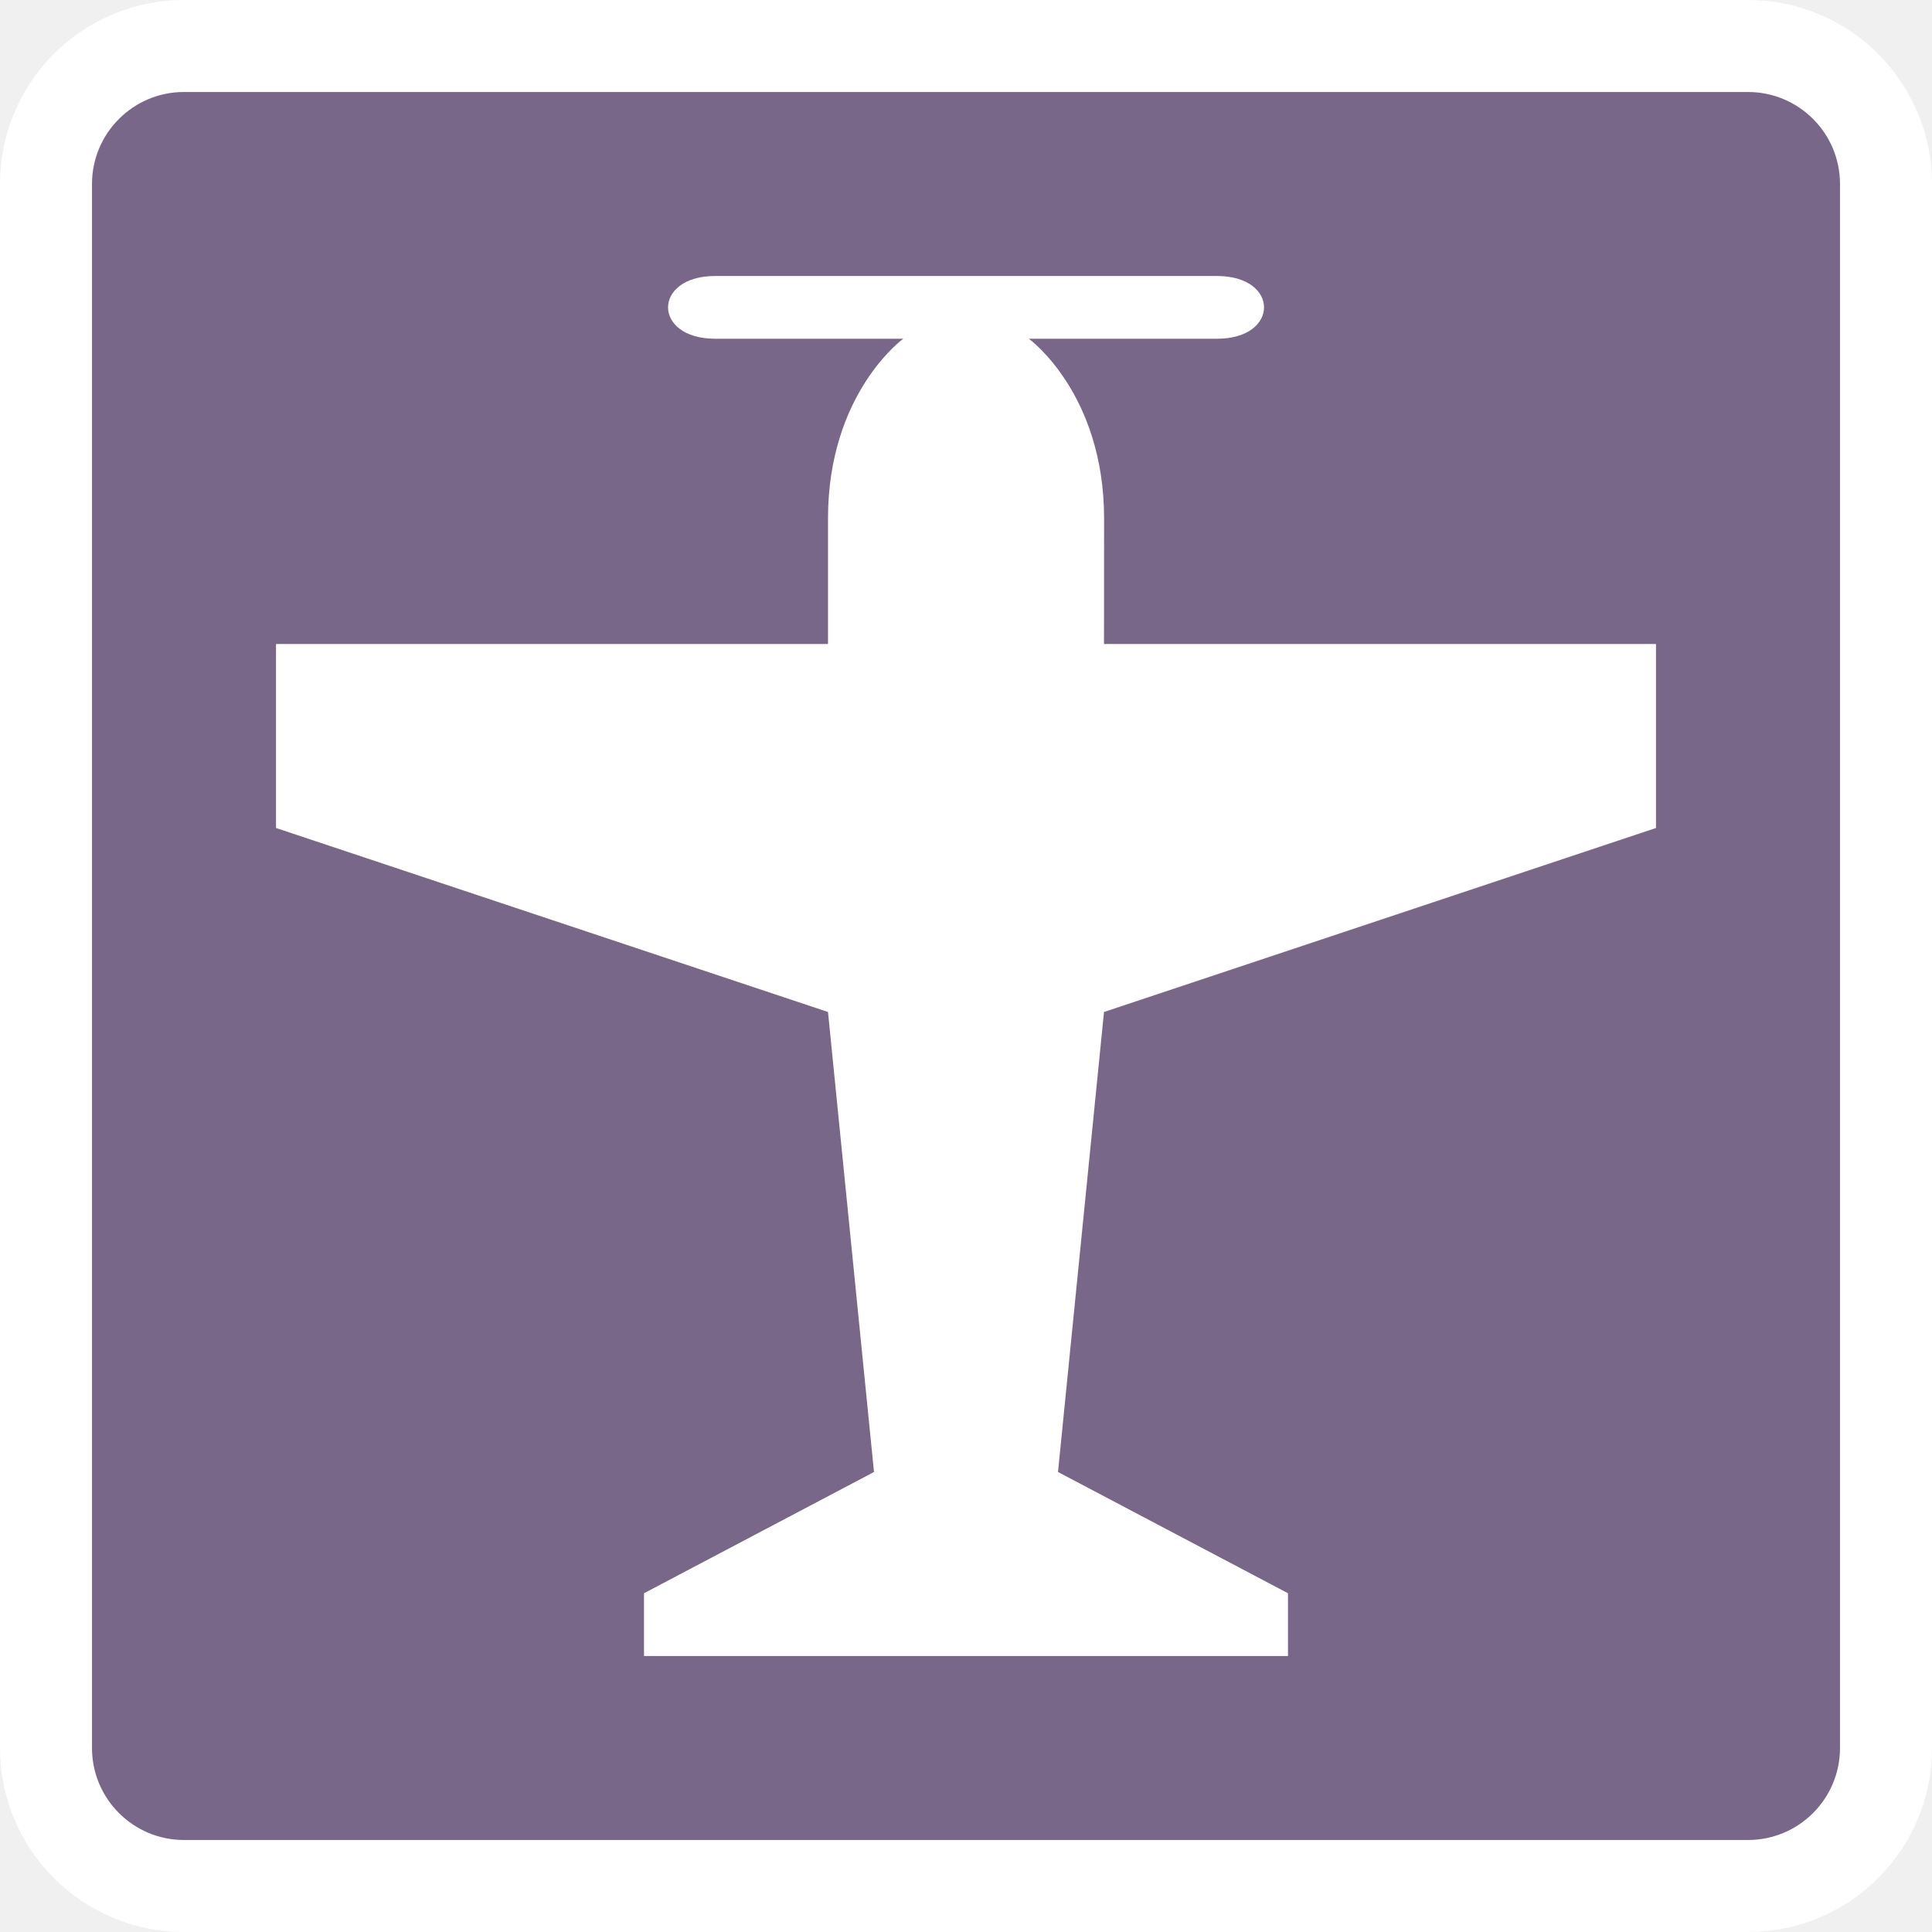
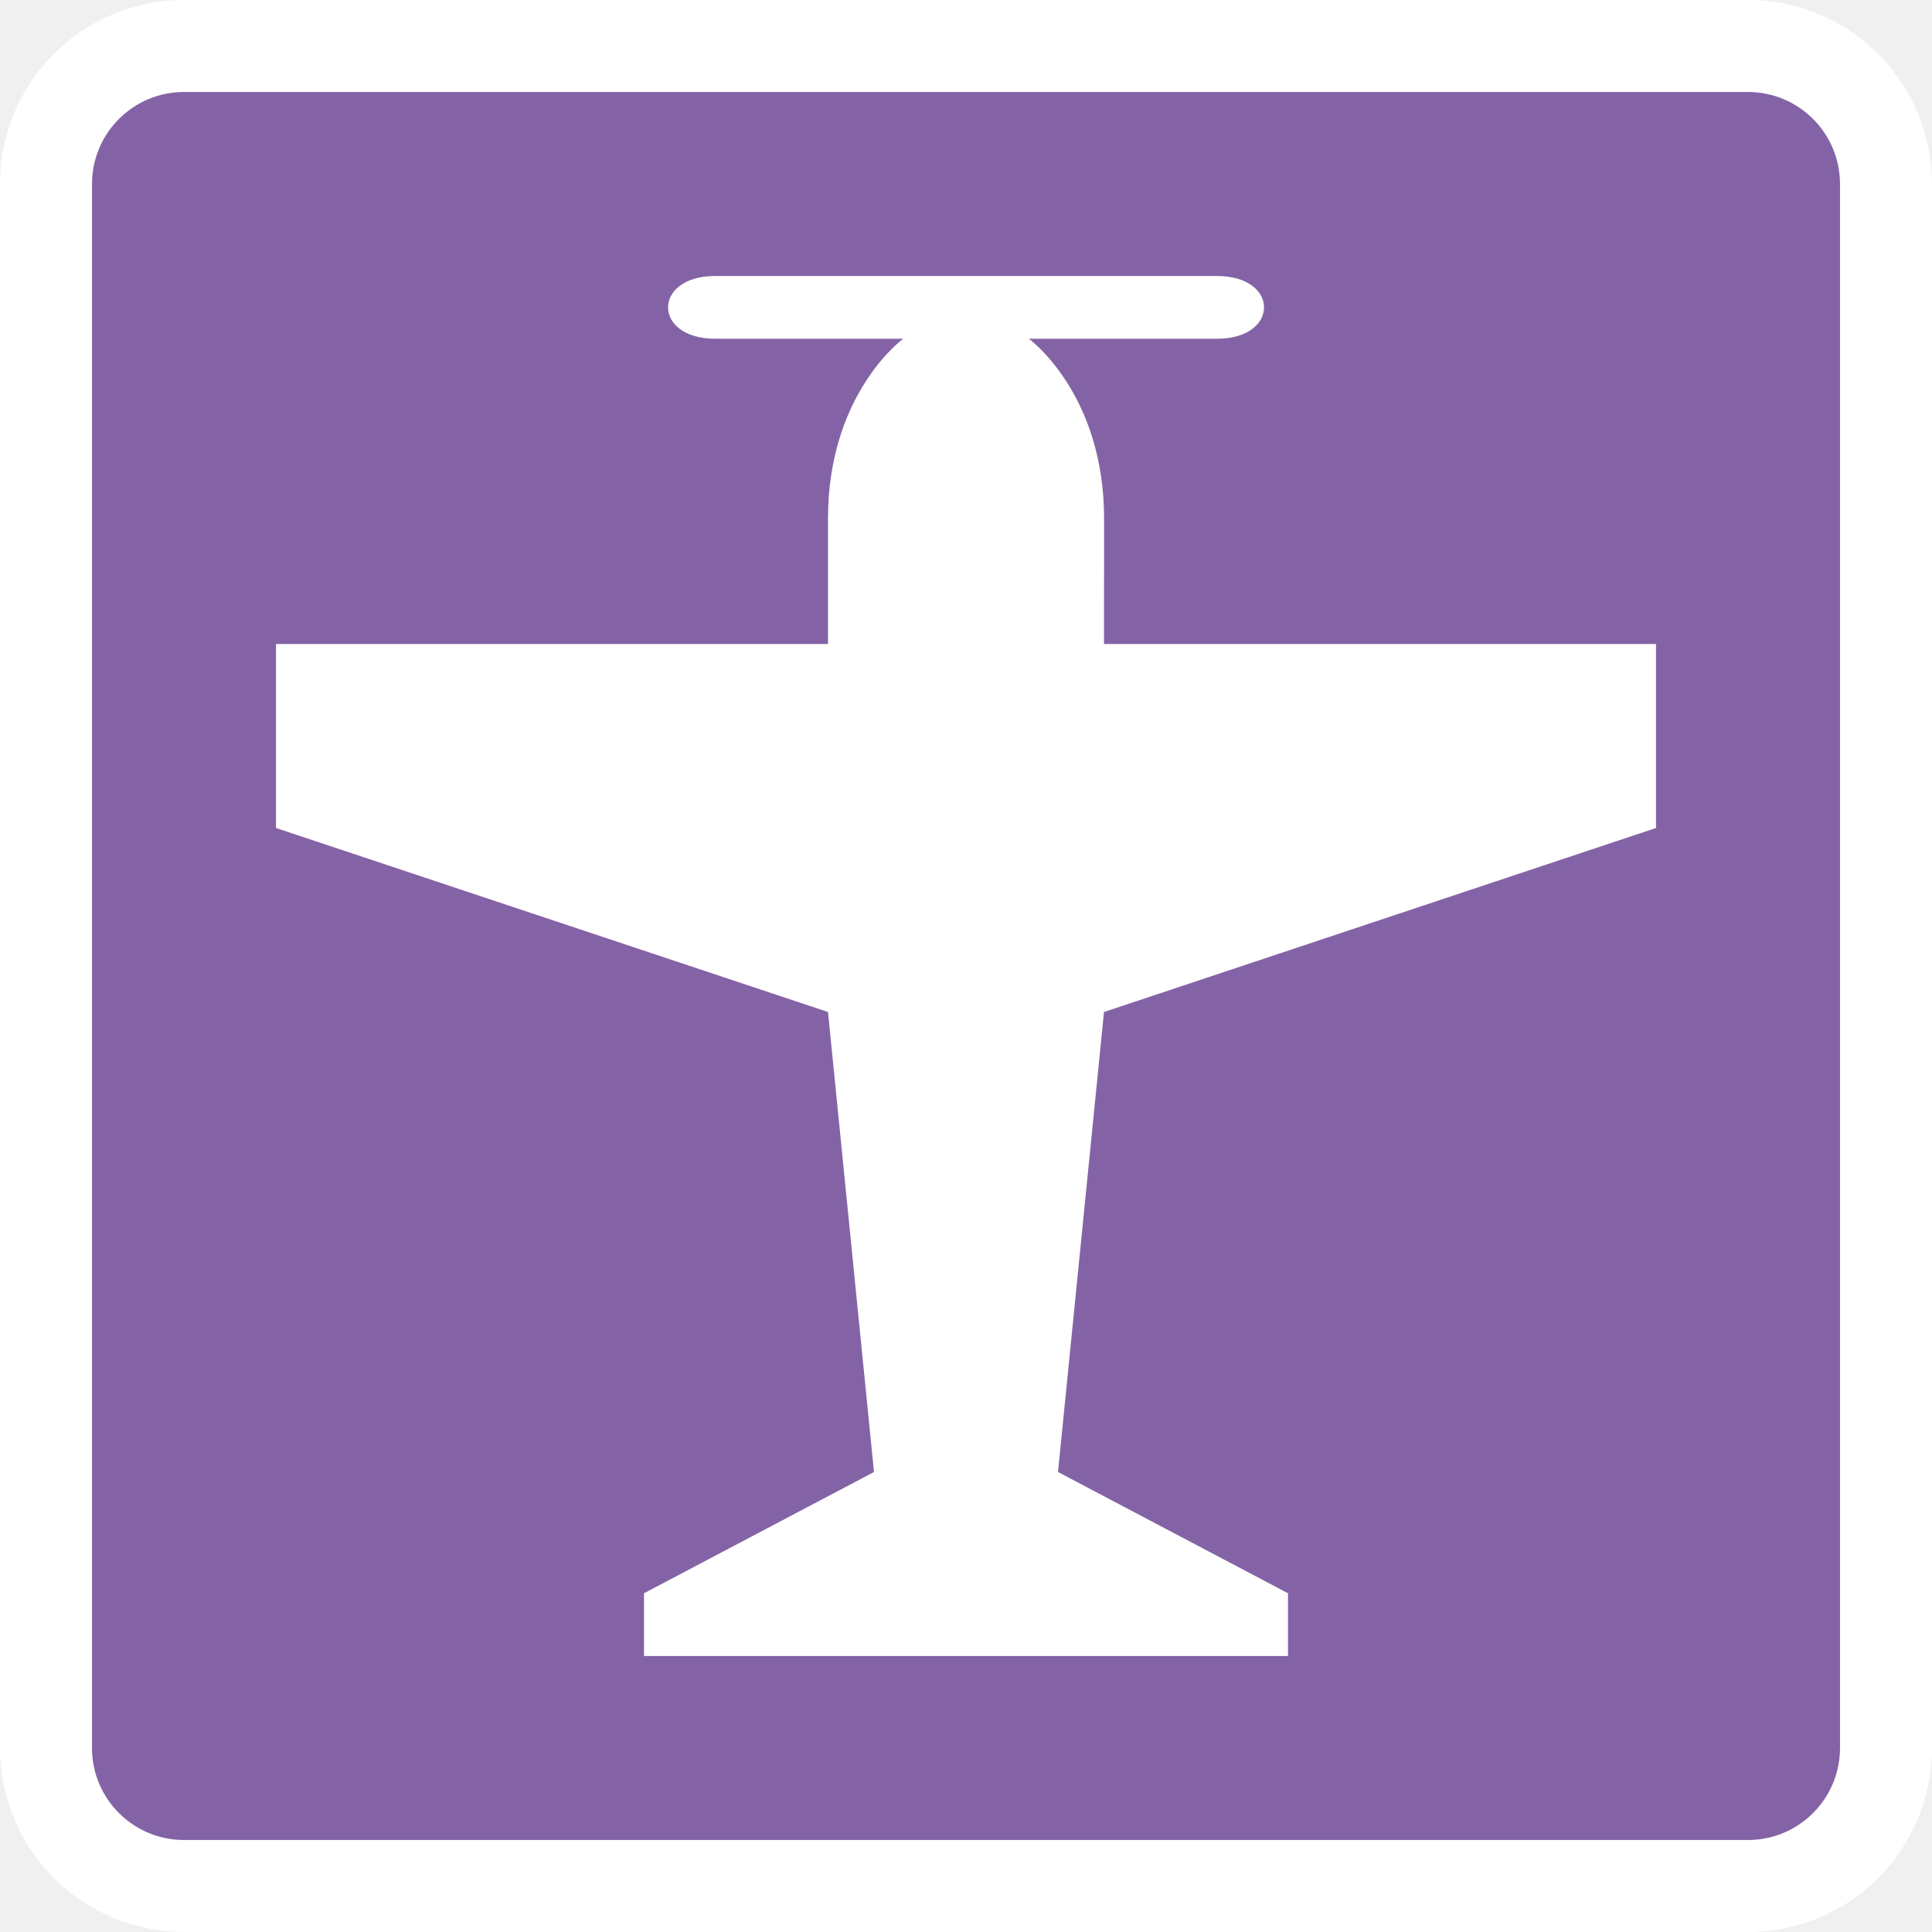
<svg viewBox="-3 -3 21 21" width="21" height="21" data-reactid=".0.1.1.$airfield-15=1svg8.0.0">
  <rect x="-2" y="-2" rx="1" ry="1" width="19" height="19" stroke="#fff" style="stroke-linejoin:round;stroke-miterlimit:4px;" fill="#fff" stroke-width="2" data-reactid=".0.1.1.$airfield-15=1svg8.0.0.0" />
-   <rect x="-2" y="-2" width="19" height="19" rx="1" ry="1" fill="#796789" data-reactid=".0.1.1.$airfield-15=1svg8.0.0.1" />
+   <rect x="-2" y="-2" width="19" height="19" rx="1" ry="1" fill="#8363a5" data-reactid=".0.1.1.$airfield-15=1svg8.0.0.1" />
  <path fill="#fff" d="m 6.818,0.682 -2.045,0 C 4.091,0.682 4.091,0 4.773,0 l 5.455,0 c 0.682,0 0.682,0.682 0,0.682 l -2.045,0 c 0,0 0.818,0.591 0.818,1.955 L 9,4 15,4 15,6 9,8 8.5,13 11,14.318 11,15 4,15 4,14.318 6.5,13 6,8 0,6 0,4 6,4 6,2.636 C 6,1.273 6.818,0.682 6.818,0.682 Z" data-reactid=".0.1.1.$airfield-15=1svg8.0.0.3:$airfield-15=1svg-0-fill" />
</svg>
